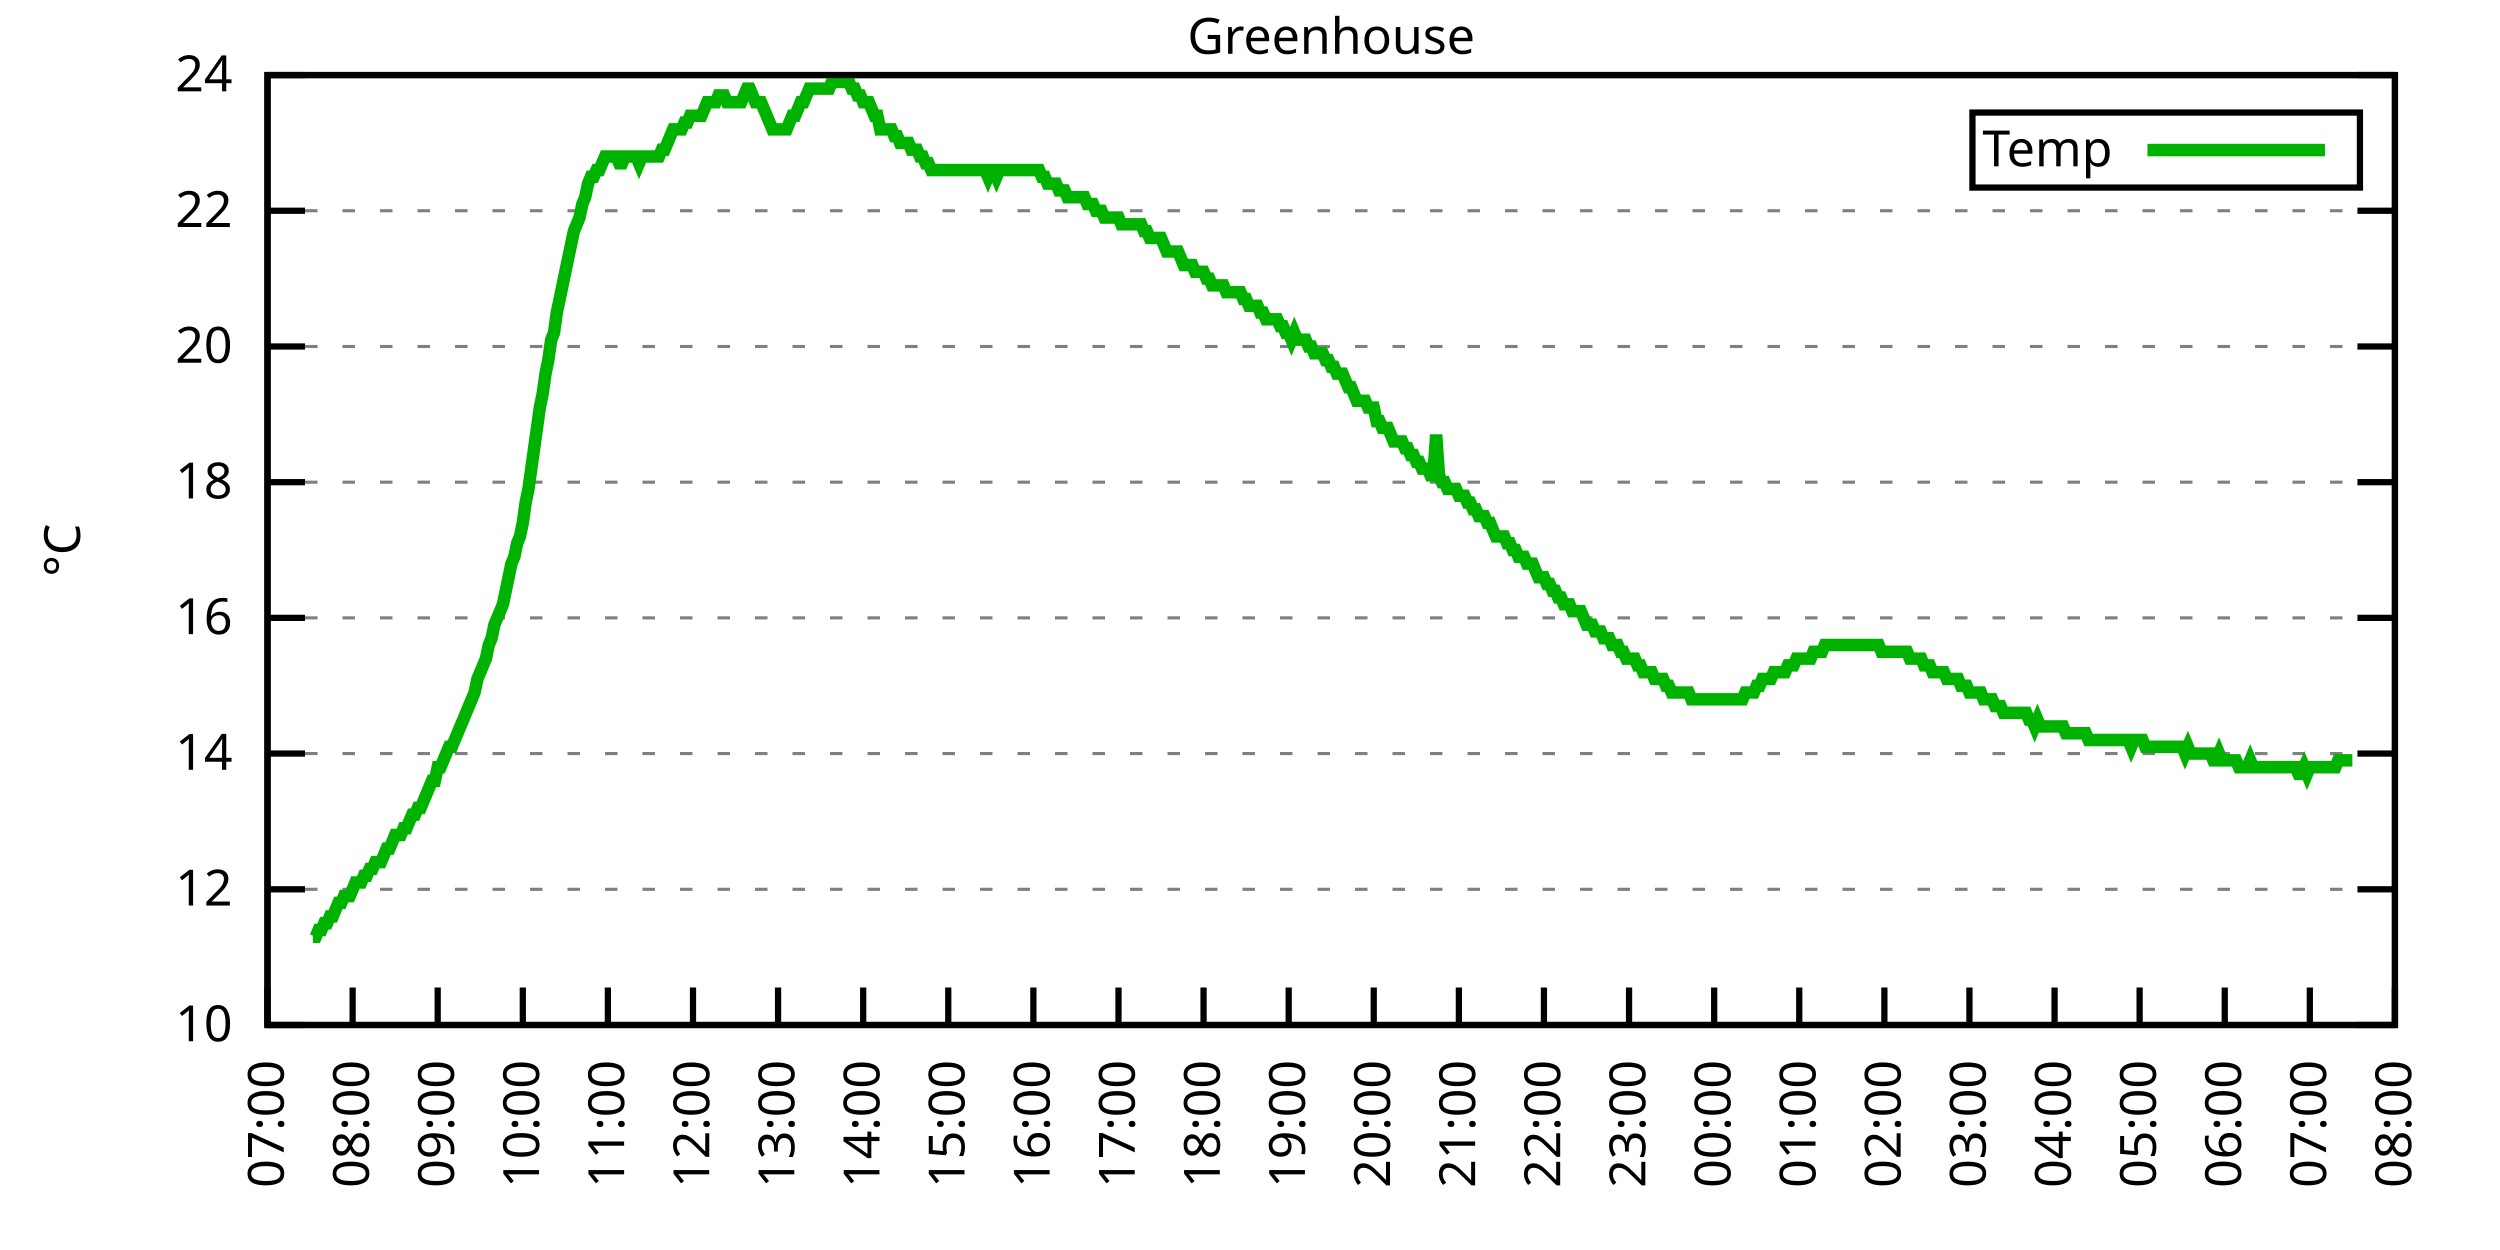
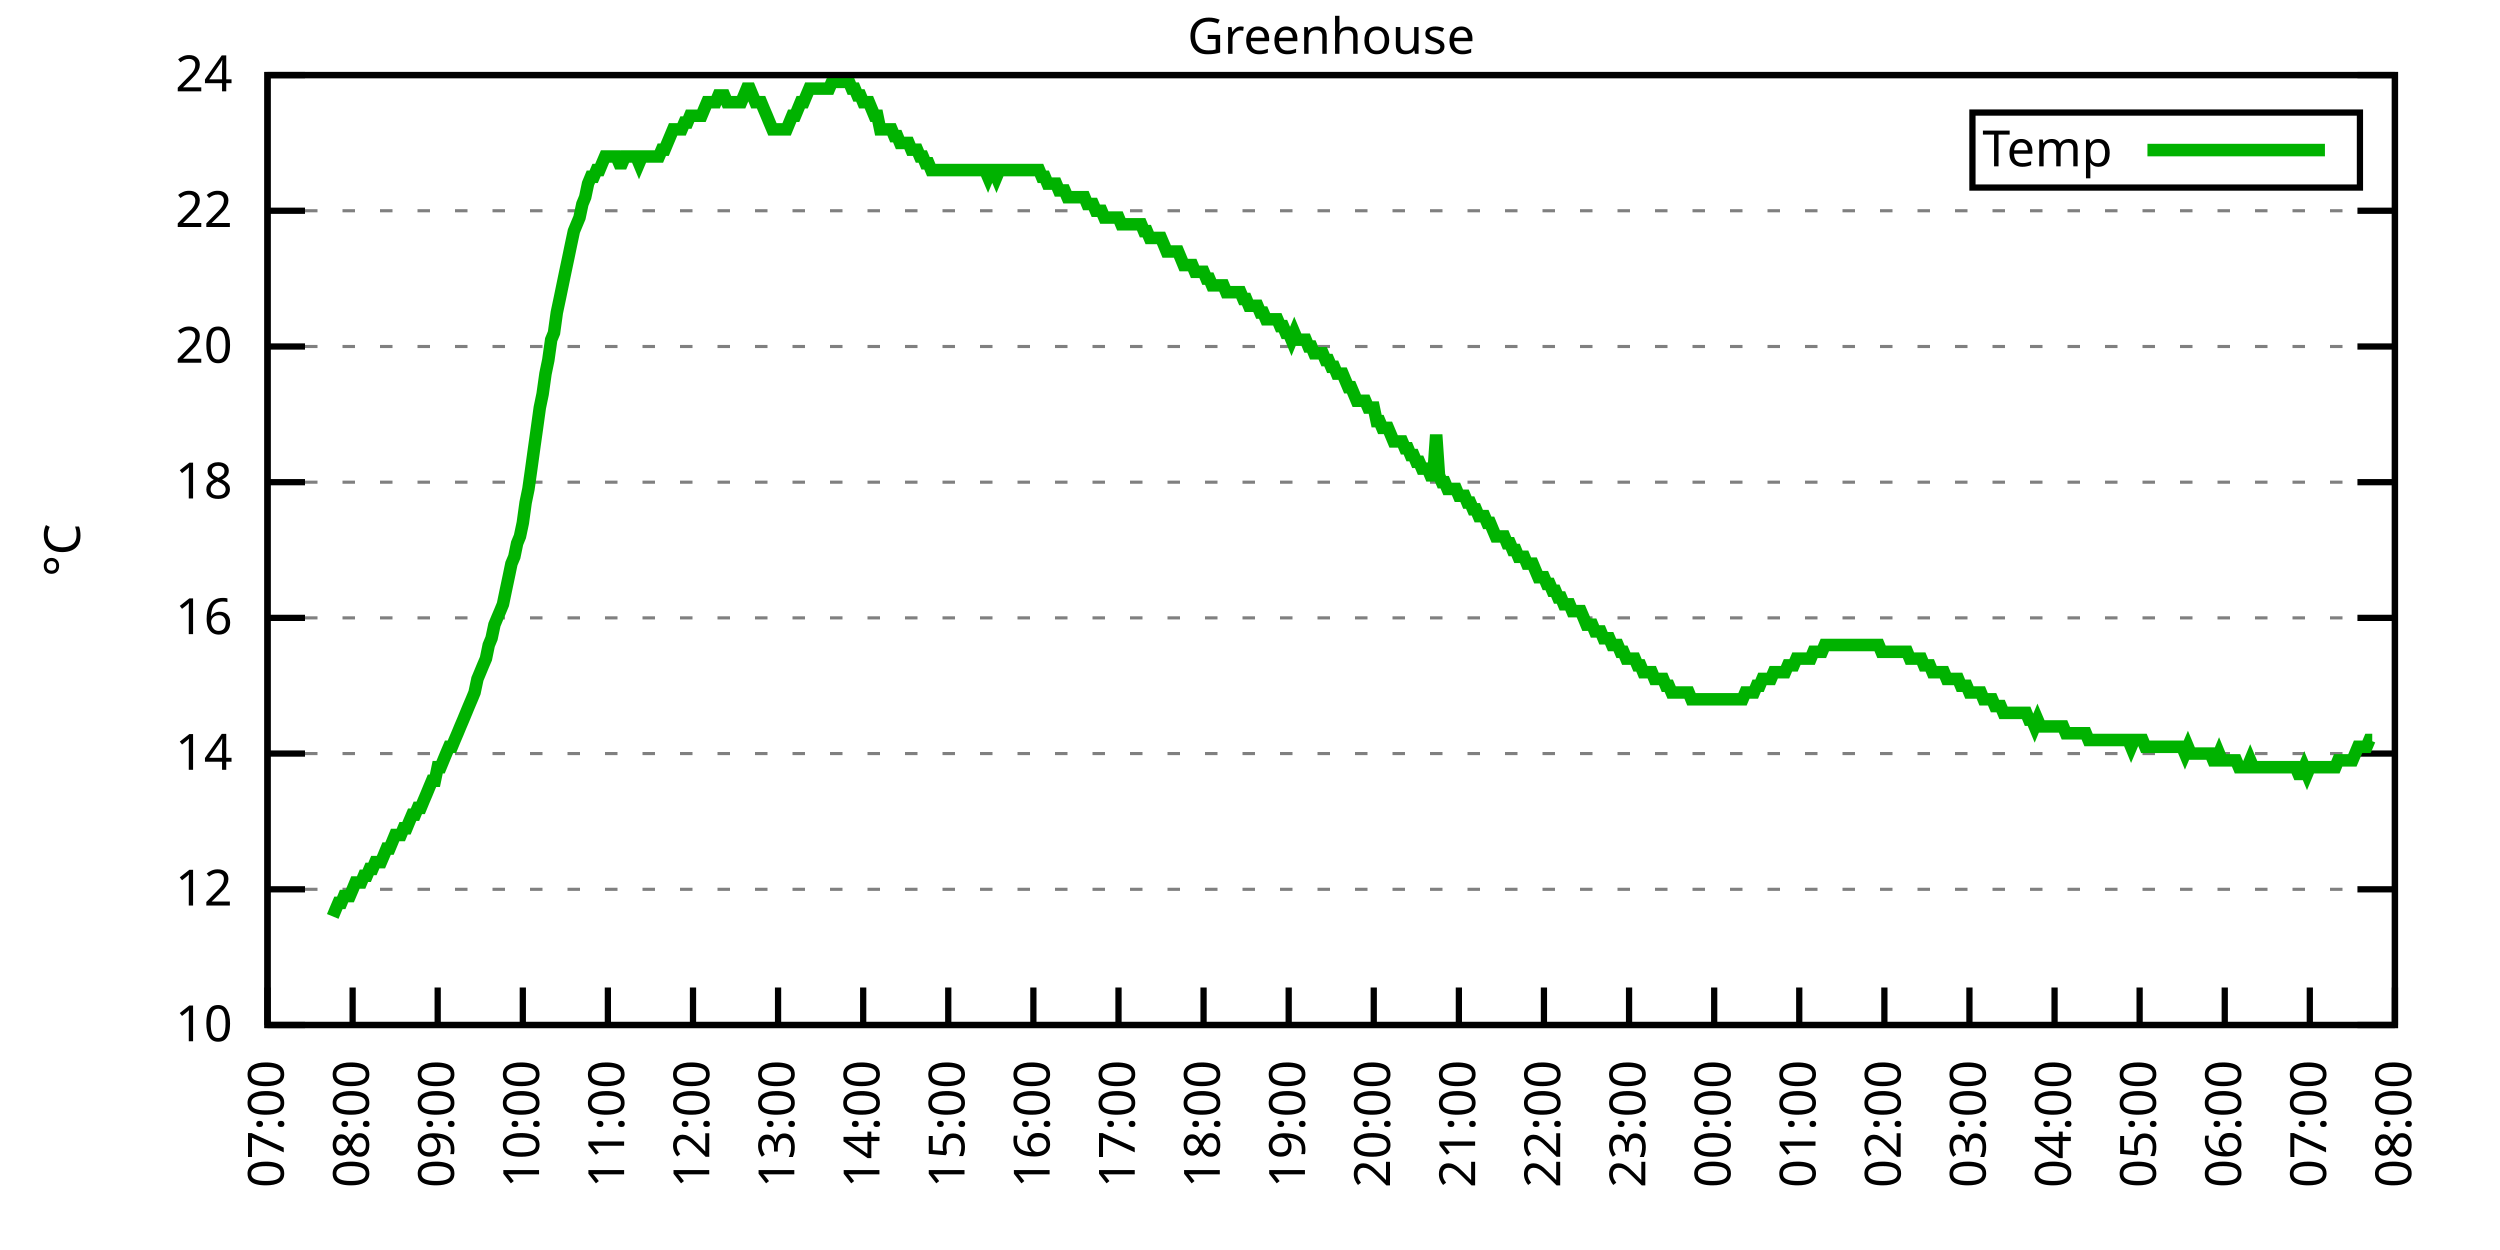
<svg xmlns="http://www.w3.org/2000/svg" xmlns:xlink="http://www.w3.org/1999/xlink" width="400" height="200" viewBox="0 0 400 200">
  <g id="gnuplot_canvas">
    <rect x="0" y="0" width="400" height="200" fill="none" />
    <defs>
      <circle id="gpDot" r="0.5" stroke-width="0.5" stroke="currentColor" />
      <path id="gpPt0" stroke-width="0.333" stroke="currentColor" d="M-1,0 h2 M0,-1 v2" />
      <path id="gpPt1" stroke-width="0.333" stroke="currentColor" d="M-1,-1 L1,1 M1,-1 L-1,1" />
      <path id="gpPt2" stroke-width="0.333" stroke="currentColor" d="M-1,0 L1,0 M0,-1 L0,1 M-1,-1 L1,1 M-1,1 L1,-1" />
      <rect id="gpPt3" stroke-width="0.333" stroke="currentColor" x="-1" y="-1" width="2" height="2" />
      <rect id="gpPt4" stroke-width="0.333" stroke="currentColor" fill="currentColor" x="-1" y="-1" width="2" height="2" />
      <circle id="gpPt5" stroke-width="0.333" stroke="currentColor" cx="0" cy="0" r="1" />
      <use xlink:href="#gpPt5" id="gpPt6" fill="currentColor" stroke="none" />
      <path id="gpPt7" stroke-width="0.333" stroke="currentColor" d="M0,-1.33 L-1.33,0.67 L1.33,0.67 z" />
      <use xlink:href="#gpPt7" id="gpPt8" fill="currentColor" stroke="none" />
      <use xlink:href="#gpPt7" id="gpPt9" stroke="currentColor" transform="rotate(180)" />
      <use xlink:href="#gpPt9" id="gpPt10" fill="currentColor" stroke="none" />
      <use xlink:href="#gpPt3" id="gpPt11" stroke="currentColor" transform="rotate(45)" />
      <use xlink:href="#gpPt11" id="gpPt12" fill="currentColor" stroke="none" />
      <path id="gpPt13" stroke-width="0.333" stroke="currentColor" d="M0,1.330 L1.265,0.411 L0.782,-1.067 L-0.782,-1.076 L-1.265,0.411 z" />
      <use xlink:href="#gpPt13" id="gpPt14" fill="currentColor" stroke="none" />
      <filter id="textbox" filterUnits="objectBoundingBox" x="0" y="0" height="1" width="1">
        <feFlood flood-color="white" flood-opacity="1" result="bgnd" />
        <feComposite in="SourceGraphic" in2="bgnd" operator="atop" />
      </filter>
      <filter id="greybox" filterUnits="objectBoundingBox" x="0" y="0" height="1" width="1">
        <feFlood flood-color="lightgrey" flood-opacity="1" result="grey" />
        <feComposite in="SourceGraphic" in2="grey" operator="atop" />
      </filter>
    </defs>
    <g fill="none" color="white" stroke="currentColor" stroke-width="1.00" stroke-linecap="butt" stroke-linejoin="miter">
</g>
    <g fill="none" color="black" stroke="currentColor" stroke-width="1.00" stroke-linecap="butt" stroke-linejoin="miter">
      <g stroke="none" shape-rendering="crispEdges">
        <polygon fill="rgb(255, 255, 255)" points="42.80,164.00 383.18,164.00 383.18,12.02 42.80,12.02 " />
      </g>
    </g>
    <g fill="none" color="black" stroke="currentColor" stroke-width="1.00" stroke-linecap="butt" stroke-linejoin="miter">
</g>
    <g fill="none" color="black" stroke="black" stroke-width="0.50" stroke-linecap="butt" stroke-linejoin="miter">
</g>
    <g fill="none" color="gray" stroke="currentColor" stroke-width="0.50" stroke-linecap="butt" stroke-linejoin="miter">
      <path stroke="gray" stroke-dasharray="2,4" class="gridline" d="M42.80,164.00 L383.19,164.00  " />
    </g>
    <g fill="none" color="gray" stroke="gray" stroke-width="1.00" stroke-linecap="butt" stroke-linejoin="miter">
</g>
    <g fill="none" color="black" stroke="currentColor" stroke-width="1.00" stroke-linecap="butt" stroke-linejoin="miter">
      <path stroke="black" d="M42.80,164.00 L48.80,164.00 M383.19,164.00 L377.19,164.00  " />
      <g transform="translate(37.20,166.60)" stroke="none" fill="black" font-family="Sans" font-size="8.00" text-anchor="end">
        <text>
          <tspan font-family="Sans"> 10</tspan>
        </text>
      </g>
    </g>
    <g fill="none" color="black" stroke="currentColor" stroke-width="1.00" stroke-linecap="butt" stroke-linejoin="miter">
</g>
    <g fill="none" color="black" stroke="black" stroke-width="0.50" stroke-linecap="butt" stroke-linejoin="miter">
</g>
    <g fill="none" color="gray" stroke="currentColor" stroke-width="0.50" stroke-linecap="butt" stroke-linejoin="miter">
      <path stroke="gray" stroke-dasharray="2,4" class="gridline" d="M42.80,142.29 L383.19,142.29  " />
    </g>
    <g fill="none" color="gray" stroke="gray" stroke-width="1.00" stroke-linecap="butt" stroke-linejoin="miter">
</g>
    <g fill="none" color="black" stroke="currentColor" stroke-width="1.00" stroke-linecap="butt" stroke-linejoin="miter">
      <path stroke="black" d="M42.80,142.29 L48.80,142.29 M383.19,142.29 L377.19,142.29  " />
      <g transform="translate(37.20,144.89)" stroke="none" fill="black" font-family="Sans" font-size="8.00" text-anchor="end">
        <text>
          <tspan font-family="Sans"> 12</tspan>
        </text>
      </g>
    </g>
    <g fill="none" color="black" stroke="currentColor" stroke-width="1.00" stroke-linecap="butt" stroke-linejoin="miter">
</g>
    <g fill="none" color="black" stroke="black" stroke-width="0.50" stroke-linecap="butt" stroke-linejoin="miter">
</g>
    <g fill="none" color="gray" stroke="currentColor" stroke-width="0.50" stroke-linecap="butt" stroke-linejoin="miter">
      <path stroke="gray" stroke-dasharray="2,4" class="gridline" d="M42.80,120.57 L383.19,120.57  " />
    </g>
    <g fill="none" color="gray" stroke="gray" stroke-width="1.00" stroke-linecap="butt" stroke-linejoin="miter">
</g>
    <g fill="none" color="black" stroke="currentColor" stroke-width="1.00" stroke-linecap="butt" stroke-linejoin="miter">
      <path stroke="black" d="M42.80,120.57 L48.80,120.57 M383.19,120.57 L377.19,120.57  " />
      <g transform="translate(37.20,123.17)" stroke="none" fill="black" font-family="Sans" font-size="8.00" text-anchor="end">
        <text>
          <tspan font-family="Sans"> 14</tspan>
        </text>
      </g>
    </g>
    <g fill="none" color="black" stroke="currentColor" stroke-width="1.00" stroke-linecap="butt" stroke-linejoin="miter">
</g>
    <g fill="none" color="black" stroke="black" stroke-width="0.50" stroke-linecap="butt" stroke-linejoin="miter">
</g>
    <g fill="none" color="gray" stroke="currentColor" stroke-width="0.50" stroke-linecap="butt" stroke-linejoin="miter">
      <path stroke="gray" stroke-dasharray="2,4" class="gridline" d="M42.80,98.86 L383.19,98.86  " />
    </g>
    <g fill="none" color="gray" stroke="gray" stroke-width="1.00" stroke-linecap="butt" stroke-linejoin="miter">
</g>
    <g fill="none" color="black" stroke="currentColor" stroke-width="1.00" stroke-linecap="butt" stroke-linejoin="miter">
      <path stroke="black" d="M42.80,98.86 L48.80,98.86 M383.19,98.86 L377.19,98.86  " />
      <g transform="translate(37.20,101.46)" stroke="none" fill="black" font-family="Sans" font-size="8.00" text-anchor="end">
        <text>
          <tspan font-family="Sans"> 16</tspan>
        </text>
      </g>
    </g>
    <g fill="none" color="black" stroke="currentColor" stroke-width="1.00" stroke-linecap="butt" stroke-linejoin="miter">
</g>
    <g fill="none" color="black" stroke="black" stroke-width="0.50" stroke-linecap="butt" stroke-linejoin="miter">
</g>
    <g fill="none" color="gray" stroke="currentColor" stroke-width="0.50" stroke-linecap="butt" stroke-linejoin="miter">
      <path stroke="gray" stroke-dasharray="2,4" class="gridline" d="M42.80,77.15 L383.19,77.15  " />
    </g>
    <g fill="none" color="gray" stroke="gray" stroke-width="1.00" stroke-linecap="butt" stroke-linejoin="miter">
</g>
    <g fill="none" color="black" stroke="currentColor" stroke-width="1.00" stroke-linecap="butt" stroke-linejoin="miter">
      <path stroke="black" d="M42.80,77.15 L48.80,77.15 M383.19,77.15 L377.19,77.15  " />
      <g transform="translate(37.20,79.75)" stroke="none" fill="black" font-family="Sans" font-size="8.00" text-anchor="end">
        <text>
          <tspan font-family="Sans"> 18</tspan>
        </text>
      </g>
    </g>
    <g fill="none" color="black" stroke="currentColor" stroke-width="1.00" stroke-linecap="butt" stroke-linejoin="miter">
</g>
    <g fill="none" color="black" stroke="black" stroke-width="0.50" stroke-linecap="butt" stroke-linejoin="miter">
</g>
    <g fill="none" color="gray" stroke="currentColor" stroke-width="0.50" stroke-linecap="butt" stroke-linejoin="miter">
      <path stroke="gray" stroke-dasharray="2,4" class="gridline" d="M42.80,55.44 L383.19,55.44  " />
    </g>
    <g fill="none" color="gray" stroke="gray" stroke-width="1.00" stroke-linecap="butt" stroke-linejoin="miter">
</g>
    <g fill="none" color="black" stroke="currentColor" stroke-width="1.00" stroke-linecap="butt" stroke-linejoin="miter">
      <path stroke="black" d="M42.80,55.44 L48.80,55.44 M383.19,55.44 L377.19,55.44  " />
      <g transform="translate(37.20,58.04)" stroke="none" fill="black" font-family="Sans" font-size="8.00" text-anchor="end">
        <text>
          <tspan font-family="Sans"> 20</tspan>
        </text>
      </g>
    </g>
    <g fill="none" color="black" stroke="currentColor" stroke-width="1.00" stroke-linecap="butt" stroke-linejoin="miter">
</g>
    <g fill="none" color="black" stroke="black" stroke-width="0.50" stroke-linecap="butt" stroke-linejoin="miter">
</g>
    <g fill="none" color="gray" stroke="currentColor" stroke-width="0.50" stroke-linecap="butt" stroke-linejoin="miter">
      <path stroke="gray" stroke-dasharray="2,4" class="gridline" d="M42.80,33.72 L383.19,33.72  " />
    </g>
    <g fill="none" color="gray" stroke="gray" stroke-width="1.00" stroke-linecap="butt" stroke-linejoin="miter">
</g>
    <g fill="none" color="black" stroke="currentColor" stroke-width="1.00" stroke-linecap="butt" stroke-linejoin="miter">
      <path stroke="black" d="M42.80,33.72 L48.80,33.72 M383.19,33.72 L377.19,33.72  " />
      <g transform="translate(37.20,36.32)" stroke="none" fill="black" font-family="Sans" font-size="8.00" text-anchor="end">
        <text>
          <tspan font-family="Sans"> 22</tspan>
        </text>
      </g>
    </g>
    <g fill="none" color="black" stroke="currentColor" stroke-width="1.00" stroke-linecap="butt" stroke-linejoin="miter">
</g>
    <g fill="none" color="black" stroke="black" stroke-width="0.50" stroke-linecap="butt" stroke-linejoin="miter">
</g>
    <g fill="none" color="gray" stroke="currentColor" stroke-width="0.50" stroke-linecap="butt" stroke-linejoin="miter">
      <path stroke="gray" stroke-dasharray="2,4" class="gridline" d="M42.80,12.01 L383.19,12.01  " />
    </g>
    <g fill="none" color="gray" stroke="gray" stroke-width="1.00" stroke-linecap="butt" stroke-linejoin="miter">
</g>
    <g fill="none" color="black" stroke="currentColor" stroke-width="1.00" stroke-linecap="butt" stroke-linejoin="miter">
      <path stroke="black" d="M42.80,12.01 L48.80,12.01 M383.19,12.01 L377.19,12.01  " />
      <g transform="translate(37.20,14.61)" stroke="none" fill="black" font-family="Sans" font-size="8.00" text-anchor="end">
        <text>
          <tspan font-family="Sans"> 24</tspan>
        </text>
      </g>
    </g>
    <g fill="none" color="black" stroke="currentColor" stroke-width="1.00" stroke-linecap="butt" stroke-linejoin="miter">
      <path stroke="black" d="M42.80,164.00 L42.80,158.00  " />
      <g transform="translate(45.40,169.60) rotate(270.00)" stroke="none" fill="black" font-family="Sans" font-size="8.00" text-anchor="end">
        <text>
          <tspan font-family="Sans">07:00</tspan>
        </text>
      </g>
    </g>
    <g fill="none" color="black" stroke="currentColor" stroke-width="1.00" stroke-linecap="butt" stroke-linejoin="miter">
      <path stroke="black" d="M56.42,164.00 L56.42,158.00  " />
      <g transform="translate(59.02,169.60) rotate(270.00)" stroke="none" fill="black" font-family="Sans" font-size="8.00" text-anchor="end">
        <text>
          <tspan font-family="Sans">08:00</tspan>
        </text>
      </g>
    </g>
    <g fill="none" color="black" stroke="currentColor" stroke-width="1.00" stroke-linecap="butt" stroke-linejoin="miter">
      <path stroke="black" d="M70.03,164.00 L70.03,158.00  " />
      <g transform="translate(72.63,169.60) rotate(270.00)" stroke="none" fill="black" font-family="Sans" font-size="8.00" text-anchor="end">
        <text>
          <tspan font-family="Sans">09:00</tspan>
        </text>
      </g>
    </g>
    <g fill="none" color="black" stroke="currentColor" stroke-width="1.00" stroke-linecap="butt" stroke-linejoin="miter">
      <path stroke="black" d="M83.65,164.00 L83.65,158.00  " />
      <g transform="translate(86.25,169.60) rotate(270.00)" stroke="none" fill="black" font-family="Sans" font-size="8.00" text-anchor="end">
        <text>
          <tspan font-family="Sans">10:00</tspan>
        </text>
      </g>
    </g>
    <g fill="none" color="black" stroke="currentColor" stroke-width="1.00" stroke-linecap="butt" stroke-linejoin="miter">
      <path stroke="black" d="M97.26,164.00 L97.26,158.00  " />
      <g transform="translate(99.86,169.60) rotate(270.00)" stroke="none" fill="black" font-family="Sans" font-size="8.00" text-anchor="end">
        <text>
          <tspan font-family="Sans">11:00</tspan>
        </text>
      </g>
    </g>
    <g fill="none" color="black" stroke="currentColor" stroke-width="1.00" stroke-linecap="butt" stroke-linejoin="miter">
      <path stroke="black" d="M110.88,164.00 L110.88,158.00  " />
      <g transform="translate(113.48,169.60) rotate(270.00)" stroke="none" fill="black" font-family="Sans" font-size="8.00" text-anchor="end">
        <text>
          <tspan font-family="Sans">12:00</tspan>
        </text>
      </g>
    </g>
    <g fill="none" color="black" stroke="currentColor" stroke-width="1.00" stroke-linecap="butt" stroke-linejoin="miter">
      <path stroke="black" d="M124.49,164.00 L124.49,158.00  " />
      <g transform="translate(127.09,169.60) rotate(270.00)" stroke="none" fill="black" font-family="Sans" font-size="8.00" text-anchor="end">
        <text>
          <tspan font-family="Sans">13:00</tspan>
        </text>
      </g>
    </g>
    <g fill="none" color="black" stroke="currentColor" stroke-width="1.00" stroke-linecap="butt" stroke-linejoin="miter">
      <path stroke="black" d="M138.11,164.00 L138.11,158.00  " />
      <g transform="translate(140.71,169.60) rotate(270.00)" stroke="none" fill="black" font-family="Sans" font-size="8.00" text-anchor="end">
        <text>
          <tspan font-family="Sans">14:00</tspan>
        </text>
      </g>
    </g>
    <g fill="none" color="black" stroke="currentColor" stroke-width="1.00" stroke-linecap="butt" stroke-linejoin="miter">
      <path stroke="black" d="M151.72,164.00 L151.72,158.00  " />
      <g transform="translate(154.32,169.60) rotate(270.00)" stroke="none" fill="black" font-family="Sans" font-size="8.00" text-anchor="end">
        <text>
          <tspan font-family="Sans">15:00</tspan>
        </text>
      </g>
    </g>
    <g fill="none" color="black" stroke="currentColor" stroke-width="1.00" stroke-linecap="butt" stroke-linejoin="miter">
      <path stroke="black" d="M165.34,164.00 L165.34,158.00  " />
      <g transform="translate(167.94,169.60) rotate(270.00)" stroke="none" fill="black" font-family="Sans" font-size="8.00" text-anchor="end">
        <text>
          <tspan font-family="Sans">16:00</tspan>
        </text>
      </g>
    </g>
    <g fill="none" color="black" stroke="currentColor" stroke-width="1.00" stroke-linecap="butt" stroke-linejoin="miter">
      <path stroke="black" d="M178.96,164.00 L178.96,158.00  " />
      <g transform="translate(181.56,169.60) rotate(270.00)" stroke="none" fill="black" font-family="Sans" font-size="8.00" text-anchor="end">
        <text>
          <tspan font-family="Sans">17:00</tspan>
        </text>
      </g>
    </g>
    <g fill="none" color="black" stroke="currentColor" stroke-width="1.00" stroke-linecap="butt" stroke-linejoin="miter">
      <path stroke="black" d="M192.57,164.00 L192.57,158.00  " />
      <g transform="translate(195.17,169.60) rotate(270.00)" stroke="none" fill="black" font-family="Sans" font-size="8.00" text-anchor="end">
        <text>
          <tspan font-family="Sans">18:00</tspan>
        </text>
      </g>
    </g>
    <g fill="none" color="black" stroke="currentColor" stroke-width="1.00" stroke-linecap="butt" stroke-linejoin="miter">
      <path stroke="black" d="M206.19,164.00 L206.19,158.00  " />
      <g transform="translate(208.79,169.60) rotate(270.00)" stroke="none" fill="black" font-family="Sans" font-size="8.00" text-anchor="end">
        <text>
          <tspan font-family="Sans">19:00</tspan>
        </text>
      </g>
    </g>
    <g fill="none" color="black" stroke="currentColor" stroke-width="1.00" stroke-linecap="butt" stroke-linejoin="miter">
      <path stroke="black" d="M219.80,164.00 L219.80,158.00  " />
      <g transform="translate(222.40,169.60) rotate(270.00)" stroke="none" fill="black" font-family="Sans" font-size="8.00" text-anchor="end">
        <text>
          <tspan font-family="Sans">20:00</tspan>
        </text>
      </g>
    </g>
    <g fill="none" color="black" stroke="currentColor" stroke-width="1.00" stroke-linecap="butt" stroke-linejoin="miter">
      <path stroke="black" d="M233.42,164.00 L233.42,158.00  " />
      <g transform="translate(236.02,169.60) rotate(270.00)" stroke="none" fill="black" font-family="Sans" font-size="8.00" text-anchor="end">
        <text>
          <tspan font-family="Sans">21:00</tspan>
        </text>
      </g>
    </g>
    <g fill="none" color="black" stroke="currentColor" stroke-width="1.00" stroke-linecap="butt" stroke-linejoin="miter">
      <path stroke="black" d="M247.03,164.00 L247.03,158.00  " />
      <g transform="translate(249.63,169.60) rotate(270.00)" stroke="none" fill="black" font-family="Sans" font-size="8.00" text-anchor="end">
        <text>
          <tspan font-family="Sans">22:00</tspan>
        </text>
      </g>
    </g>
    <g fill="none" color="black" stroke="currentColor" stroke-width="1.00" stroke-linecap="butt" stroke-linejoin="miter">
      <path stroke="black" d="M260.65,164.00 L260.65,158.00  " />
      <g transform="translate(263.25,169.60) rotate(270.00)" stroke="none" fill="black" font-family="Sans" font-size="8.00" text-anchor="end">
        <text>
          <tspan font-family="Sans">23:00</tspan>
        </text>
      </g>
    </g>
    <g fill="none" color="black" stroke="currentColor" stroke-width="1.00" stroke-linecap="butt" stroke-linejoin="miter">
      <path stroke="black" d="M274.27,164.00 L274.27,158.00  " />
      <g transform="translate(276.87,169.60) rotate(270.00)" stroke="none" fill="black" font-family="Sans" font-size="8.00" text-anchor="end">
        <text>
          <tspan font-family="Sans">00:00</tspan>
        </text>
      </g>
    </g>
    <g fill="none" color="black" stroke="currentColor" stroke-width="1.00" stroke-linecap="butt" stroke-linejoin="miter">
      <path stroke="black" d="M287.88,164.00 L287.88,158.00  " />
      <g transform="translate(290.48,169.60) rotate(270.00)" stroke="none" fill="black" font-family="Sans" font-size="8.00" text-anchor="end">
        <text>
          <tspan font-family="Sans">01:00</tspan>
        </text>
      </g>
    </g>
    <g fill="none" color="black" stroke="currentColor" stroke-width="1.00" stroke-linecap="butt" stroke-linejoin="miter">
      <path stroke="black" d="M301.50,164.00 L301.50,158.00  " />
      <g transform="translate(304.10,169.60) rotate(270.00)" stroke="none" fill="black" font-family="Sans" font-size="8.00" text-anchor="end">
        <text>
          <tspan font-family="Sans">02:00</tspan>
        </text>
      </g>
    </g>
    <g fill="none" color="black" stroke="currentColor" stroke-width="1.00" stroke-linecap="butt" stroke-linejoin="miter">
      <path stroke="black" d="M315.11,164.00 L315.11,158.00  " />
      <g transform="translate(317.71,169.60) rotate(270.00)" stroke="none" fill="black" font-family="Sans" font-size="8.00" text-anchor="end">
        <text>
          <tspan font-family="Sans">03:00</tspan>
        </text>
      </g>
    </g>
    <g fill="none" color="black" stroke="currentColor" stroke-width="1.00" stroke-linecap="butt" stroke-linejoin="miter">
      <path stroke="black" d="M328.73,164.00 L328.73,158.00  " />
      <g transform="translate(331.33,169.60) rotate(270.00)" stroke="none" fill="black" font-family="Sans" font-size="8.00" text-anchor="end">
        <text>
          <tspan font-family="Sans">04:00</tspan>
        </text>
      </g>
    </g>
    <g fill="none" color="black" stroke="currentColor" stroke-width="1.00" stroke-linecap="butt" stroke-linejoin="miter">
      <path stroke="black" d="M342.34,164.00 L342.34,158.00  " />
      <g transform="translate(344.94,169.60) rotate(270.00)" stroke="none" fill="black" font-family="Sans" font-size="8.00" text-anchor="end">
        <text>
          <tspan font-family="Sans">05:00</tspan>
        </text>
      </g>
    </g>
    <g fill="none" color="black" stroke="currentColor" stroke-width="1.00" stroke-linecap="butt" stroke-linejoin="miter">
      <path stroke="black" d="M355.96,164.00 L355.96,158.00  " />
      <g transform="translate(358.56,169.60) rotate(270.00)" stroke="none" fill="black" font-family="Sans" font-size="8.00" text-anchor="end">
        <text>
          <tspan font-family="Sans">06:00</tspan>
        </text>
      </g>
    </g>
    <g fill="none" color="black" stroke="currentColor" stroke-width="1.00" stroke-linecap="butt" stroke-linejoin="miter">
      <path stroke="black" d="M369.57,164.00 L369.57,158.00  " />
      <g transform="translate(372.17,169.60) rotate(270.00)" stroke="none" fill="black" font-family="Sans" font-size="8.00" text-anchor="end">
        <text>
          <tspan font-family="Sans">07:00</tspan>
        </text>
      </g>
    </g>
    <g fill="none" color="black" stroke="currentColor" stroke-width="1.00" stroke-linecap="butt" stroke-linejoin="miter">
      <path stroke="black" d="M383.19,164.00 L383.19,158.00  " />
      <g transform="translate(385.79,169.60) rotate(270.00)" stroke="none" fill="black" font-family="Sans" font-size="8.00" text-anchor="end">
        <text>
          <tspan font-family="Sans">08:00</tspan>
        </text>
      </g>
    </g>
    <g fill="none" color="black" stroke="currentColor" stroke-width="1.00" stroke-linecap="butt" stroke-linejoin="miter">
</g>
    <g fill="none" color="black" stroke="currentColor" stroke-width="1.00" stroke-linecap="butt" stroke-linejoin="miter">
      <path stroke="black" d="M42.80,12.01 L42.80,164.00 L383.19,164.00 L383.19,12.01 L42.80,12.01 Z  " />
    </g>
    <g fill="none" color="black" stroke="currentColor" stroke-width="1.00" stroke-linecap="butt" stroke-linejoin="miter">
</g>
    <g fill="none" color="black" stroke="currentColor" stroke-width="1.00" stroke-linecap="butt" stroke-linejoin="miter">
      <path stroke="black" d="M315.59,30.01 L315.59,18.01 L377.59,18.01 L377.59,30.01 L315.59,30.01 Z  " />
    </g>
    <g id="Greenhouse_plot_1">
      <g fill="none" color="white" stroke="black" stroke-width="2.00" stroke-linecap="butt" stroke-linejoin="miter">
</g>
      <g fill="none" color="black" stroke="currentColor" stroke-width="2.00" stroke-linecap="butt" stroke-linejoin="miter">
        <g transform="translate(337.99,26.61)" stroke="none" fill="black" font-family="Sans" font-size="8.00" text-anchor="end">
          <text>
            <tspan font-family="Sans">Temp</tspan>
          </text>
        </g>
      </g>
      <g fill="none" color="black" stroke="currentColor" stroke-width="2.00" stroke-linecap="butt" stroke-linejoin="miter">
-         <path stroke="rgb(  0, 178,   0)" d="M343.59,24.01 L371.99,24.01 M50.06,149.89 L50.52,149.89 L50.97,148.80 L51.42,148.80 L51.88,147.72 L52.33,147.72   L52.78,146.63 L53.24,146.63 L53.69,145.54 L54.15,144.46 L54.60,144.46 L55.05,143.37 L55.51,143.37 L55.96,143.37   L56.42,142.29 L56.87,141.20 L57.32,141.20 L57.78,141.20 L58.23,140.12 L58.68,140.12 L59.14,139.03 L59.59,139.03   L60.05,137.94 L60.50,137.94 L60.95,137.94 L61.41,136.86 L61.86,135.77 L62.32,135.77 L62.77,134.69 L63.22,133.60   L63.68,133.60 L64.13,133.60 L64.58,132.52 L65.04,132.52 L65.49,131.43 L65.95,130.35 L66.40,130.35 L66.85,129.26   L67.31,129.26 L67.76,128.17 L68.22,127.09 L68.67,126.00 L69.12,124.92 L69.58,124.92 L70.03,122.75 L70.49,122.75   L70.94,121.66 L71.39,120.57 L71.85,119.49 L72.30,119.49 L72.75,118.40 L73.21,117.32 L73.66,116.23 L74.12,115.15   L74.57,114.06 L75.02,112.97 L75.48,111.89 L75.93,110.80 L76.39,108.63 L76.84,107.55 L77.29,106.46 L77.75,105.38   L78.20,103.20 L78.65,102.12 L79.11,99.95 L79.56,98.86 L80.02,97.78 L80.47,96.69 L80.92,94.52 L81.38,92.35   L81.83,90.18 L82.29,89.09 L82.74,86.92 L83.19,85.83 L83.65,83.66 L84.10,80.41 L84.55,78.23 L85.01,74.98   L85.46,71.72 L85.92,68.46 L86.37,65.21 L86.82,63.04 L87.28,59.78 L87.73,57.61 L88.19,54.35 L88.64,53.26   L89.09,50.01 L89.55,47.84 L90.00,45.66 L90.45,43.49 L90.91,41.32 L91.36,39.15 L91.82,36.98 L92.27,35.89   L92.72,34.81 L93.18,32.64 L93.63,31.55 L94.09,29.38 L94.54,28.29 L94.99,28.29 L95.45,27.21 L95.90,27.21   L96.35,26.12 L96.81,25.04 L97.26,25.04 L97.72,25.04 L98.17,25.04 L98.62,25.04 L99.08,26.12 L99.53,26.12   L99.99,25.04 L100.44,25.04 L100.89,25.04 L101.35,25.04 L101.80,25.04 L102.25,26.12 L102.71,25.04 L103.16,25.04   L103.62,25.04 L104.07,25.04 L104.52,25.04 L104.98,25.04 L105.43,25.04 L105.89,23.95 L106.34,23.95 L106.79,22.87   L107.25,21.78 L107.70,20.70 L108.15,20.70 L108.61,20.70 L109.06,20.70 L109.52,19.61 L109.97,19.61 L110.42,18.52   L110.88,18.52 L111.33,18.52 L111.79,18.52 L112.24,18.52 L112.69,17.44 L113.15,16.35 L113.60,16.35 L114.05,16.35   L114.51,16.35 L114.96,15.27 L115.42,15.27 L115.87,15.27 L116.32,16.35 L116.78,16.35 L117.23,16.35 L117.69,16.35   L118.14,16.35 L118.59,16.35 L119.05,15.27 L119.50,14.18 L119.96,14.18 L120.41,15.27 L120.86,16.35 L121.32,16.35   L121.77,16.35 L122.22,17.44 L122.68,18.52 L123.13,19.61 L123.59,20.70 L124.04,20.70 L124.49,20.70 L124.95,20.70   L125.40,20.70 L125.86,20.70 L126.31,19.61 L126.76,18.52 L127.22,18.52 L127.67,17.44 L128.12,16.35 L128.58,16.35   L129.03,15.27 L129.49,14.18 L129.94,14.18 L130.39,14.18 L130.85,14.18 L131.30,14.18 L131.76,14.18 L132.21,14.18   L132.66,14.18 L133.12,13.10 L133.57,13.10 L134.02,13.10 L134.48,13.10 L134.93,13.10 L135.39,13.10 L135.84,13.10   L136.29,14.18 L136.75,14.18 L137.20,15.27 L137.66,15.27 L138.11,16.35 L138.56,16.35 L139.02,16.35 L139.47,17.44   L139.92,18.52 L140.38,18.52 L140.83,20.70 L141.29,20.70 L141.74,20.70 L142.19,20.70 L142.65,20.70 L143.10,21.78   L143.56,21.78 L144.01,22.87 L144.46,22.87 L144.92,22.87 L145.37,22.87 L145.82,23.95 L146.28,23.95 L146.73,23.95   L147.19,25.04 L147.64,25.04 L148.09,26.12 L148.55,26.12 L149.00,27.21 L149.46,27.21 L149.91,27.21 L150.36,27.21   L150.82,27.21 L151.27,27.21 L151.72,27.21 L152.18,27.21 L152.63,27.21 L153.09,27.21 L153.54,27.21 L153.99,27.21   L154.45,27.21 L154.90,27.21 L155.36,27.21 L155.81,27.21 L156.26,27.21 L156.72,27.21 L157.17,27.21 L157.62,27.21   L158.08,28.29 L158.53,27.21 L158.99,27.21 L159.44,28.29 L159.89,27.21 L160.35,27.21 L160.80,27.21 L161.26,27.21   L161.71,27.21 L162.16,27.21 L162.62,27.21 L163.07,27.21 L163.52,27.21 L163.98,27.21 L164.43,27.21 L164.89,27.21   L165.34,27.21 L165.79,27.21 L166.25,27.21 L166.70,28.29 L167.16,28.29 L167.61,29.38 L168.06,29.38 L168.52,29.38   L168.97,29.38 L169.43,30.47 L169.88,30.47 L170.33,30.47 L170.79,31.55 L171.24,31.55 L171.69,31.55 L172.15,31.55   L172.60,31.55 L173.06,31.55 L173.51,31.55 L173.96,32.64 L174.42,32.64 L174.87,32.64 L175.33,33.72 L175.78,33.72   L176.23,33.72 L176.69,34.81 L177.14,34.81 L177.59,34.81 L178.05,34.81 L178.50,34.81 L178.96,34.81 L179.41,35.89   L179.86,35.89 L180.32,35.89 L180.77,35.89 L181.23,35.89 L181.68,35.89 L182.13,35.89 L182.59,35.89 L183.04,36.98   L183.49,36.98 L183.95,38.07 L184.40,38.07 L184.86,38.07 L185.31,38.07 L185.76,38.07 L186.22,39.15 L186.67,40.24   L187.13,40.24 L187.58,40.24 L188.03,40.24 L188.49,40.24 L188.94,41.32 L189.39,42.41 L189.85,42.41 L190.30,42.41   L190.76,42.41 L191.21,43.49 L191.66,43.49 L192.12,43.49 L192.57,43.49 L193.03,44.58 L193.48,44.58 L193.93,45.66   L194.39,45.66 L194.84,45.66 L195.29,45.66 L195.75,45.66 L196.20,46.75 L196.66,46.75 L197.11,46.75 L197.56,46.75   L198.02,46.75 L198.47,46.75 L198.93,47.84 L199.38,47.84 L199.83,48.92 L200.29,48.92 L200.74,48.92 L201.19,48.92   L201.65,50.01 L202.10,50.01 L202.56,51.09 L203.01,51.09 L203.46,51.09 L203.92,51.09 L204.37,51.09 L204.83,52.18   L205.28,52.18 L205.73,53.26 L206.19,53.26 L206.64,54.35 L207.09,53.26 L207.55,54.35 L208.00,54.35 L208.46,54.35   L208.91,54.35 L209.36,55.44 L209.82,55.44 L210.27,56.52 L210.73,56.52 L211.18,56.52 L211.63,56.52 L212.09,57.61   L212.54,57.61 L213.00,58.69 L213.45,58.69 L213.90,59.78 L214.36,59.78 L214.81,59.78 L215.26,60.86 L215.72,61.95   L216.17,61.95 L216.63,63.04 L217.08,64.12 L217.53,64.12 L217.99,64.12 L218.44,64.12 L218.90,65.21 L219.35,65.21   L219.80,65.21 L220.26,67.38 L220.71,67.38 L221.16,68.46 L221.62,68.46 L222.07,68.46 L222.53,69.55 L222.98,70.63   L223.43,70.63 L223.89,70.63 L224.34,70.63 L224.80,71.72 L225.25,71.72 L225.70,72.81 L226.16,72.81 L226.61,73.89   L227.06,73.89 L227.52,74.98 L227.97,74.98 L228.43,74.98 L228.88,76.06 L229.33,76.06 L229.79,69.55 L230.24,76.06   L230.70,77.15 L231.15,77.15 L231.60,78.23 L232.06,78.23 L232.51,78.23 L232.96,78.23 L233.42,79.32 L233.87,79.32   L234.33,79.32 L234.78,80.41 L235.23,80.41 L235.69,81.49 L236.14,81.49 L236.60,82.58 L237.05,82.58 L237.50,82.58   L237.96,83.66 L238.41,83.66 L238.86,84.75 L239.32,85.83 L239.77,85.83 L240.23,85.83 L240.68,85.83 L241.13,86.92   L241.59,86.92 L242.04,88.00 L242.50,88.00 L242.95,89.09 L243.40,89.09 L243.86,89.09 L244.31,90.18 L244.76,90.18   L245.22,90.18 L245.67,91.26 L246.13,92.35 L246.58,92.35 L247.03,92.35 L247.49,93.43 L247.94,93.43 L248.40,94.52   L248.85,94.52 L249.30,95.60 L249.76,95.60 L250.21,96.69 L250.66,96.69 L251.12,96.69 L251.57,97.78 L252.03,97.78   L252.48,97.78 L252.93,97.78 L253.39,98.86 L253.84,99.95 L254.30,99.95 L254.75,99.95 L255.20,101.03 L255.66,101.03   L256.11,101.03 L256.56,102.12 L257.02,102.12 L257.47,102.12 L257.93,103.20 L258.38,103.20 L258.83,103.20 L259.29,104.29   L259.74,104.29 L260.20,105.38 L260.65,105.38 L261.10,105.38 L261.56,105.38 L262.01,106.46 L262.47,106.46 L262.92,107.55   L263.37,107.55 L263.83,107.55 L264.28,107.55 L264.73,108.63 L265.19,108.63 L265.64,108.63 L266.10,108.63 L266.55,109.72   L267.00,109.72 L267.46,110.80 L267.91,110.80 L268.37,110.80 L268.82,110.80 L269.27,110.80 L269.73,110.80 L270.18,110.80   L270.63,111.89 L271.09,111.89 L271.54,111.89 L272.00,111.89 L272.45,111.89 L272.90,111.89 L273.36,111.89 L273.81,111.89   L274.27,111.89 L274.72,111.89 L275.17,111.89 L275.63,111.89 L276.08,111.89 L276.53,111.89 L276.99,111.89 L277.44,111.89   L277.90,111.89 L278.35,111.89 L278.80,111.89 L279.26,110.80 L279.71,110.80 L280.17,110.80 L280.62,110.80 L281.07,109.72   L281.53,109.72 L281.98,108.63 L282.43,108.63 L282.89,108.63 L283.34,108.63 L283.80,107.55 L284.25,107.55 L284.70,107.55   L285.16,107.55 L285.61,107.55 L286.07,106.46 L286.52,106.46 L286.97,106.46 L287.43,105.38 L287.88,105.38 L288.33,105.38   L288.79,105.38 L289.24,105.38 L289.70,105.38 L290.15,104.29 L290.60,104.29 L291.06,104.29 L291.51,104.29 L291.97,103.20   L292.42,103.20 L292.87,103.20 L293.33,103.20 L293.78,103.20 L294.23,103.20 L294.69,103.20 L295.14,103.20 L295.60,103.20   L296.05,103.20 L296.50,103.20 L296.96,103.20 L297.41,103.20 L297.87,103.20 L298.32,103.20 L298.77,103.20 L299.23,103.20   L299.68,103.20 L300.13,103.20 L300.59,103.20 L301.04,104.29 L301.50,104.29 L301.95,104.29 L302.40,104.29 L302.86,104.29   L303.31,104.29 L303.77,104.29 L304.22,104.29 L304.67,104.29 L305.13,104.29 L305.58,105.38 L306.03,105.38 L306.49,105.38   L306.94,105.38 L307.40,105.38 L307.85,106.46 L308.30,106.46 L308.76,106.46 L309.21,107.55 L309.67,107.55 L310.12,107.55   L310.57,107.55 L311.03,107.55 L311.48,108.63 L311.94,108.63 L312.39,108.63 L312.84,108.63 L313.30,108.63 L313.75,109.72   L314.20,109.72 L314.66,109.72 L315.11,110.80 L315.57,110.80 L316.02,110.80 L316.47,110.80 L316.93,110.80 L317.38,111.89   L317.84,111.89 L318.29,111.89 L318.74,111.89 L319.20,112.97 L319.65,112.97 L320.10,112.97 L320.56,114.06 L321.01,114.06   L321.47,114.06 L321.92,114.06 L322.37,114.06 L322.83,114.06 L323.28,114.06 L323.74,114.06 L324.19,114.06 L324.64,115.15   L325.10,115.15 L325.55,116.23 L326.00,115.15 L326.46,116.23 L326.91,116.23 L327.37,116.23 L327.82,116.23 L328.27,116.23   L328.73,116.23 L329.18,116.23 L329.64,116.23 L330.09,116.23 L330.54,117.32 L331.00,117.32 L331.45,117.32 L331.90,117.32   L332.36,117.32 L332.81,117.32 L333.27,117.32 L333.72,117.32 L334.17,118.40 L334.63,118.40 L335.08,118.40 L335.54,118.40   L335.99,118.40 L336.44,118.40 L336.90,118.40 L337.35,118.40 L337.80,118.40 L338.26,118.40 L338.71,118.40 L339.17,118.40   L339.62,118.40 L340.07,118.40 L340.53,118.40 L340.98,119.49 L341.44,118.40 L341.89,118.40 L342.34,118.40 L342.80,118.40   L343.25,119.49 L343.70,119.49 L344.16,119.49 L344.61,119.49 L345.07,119.49 L345.52,119.49 L345.97,119.49 L346.43,119.49   L346.88,119.49 L347.34,119.49 L347.79,119.49 L348.24,119.49 L348.70,119.49 L349.15,119.49 L349.60,120.57 L350.06,119.49   L350.51,120.57 L350.97,120.57 L351.42,120.57 L351.87,120.57 L352.33,120.57 L352.78,120.57 L353.24,120.57 L353.69,120.57   L354.14,121.66 L354.60,121.66 L355.05,120.57 L355.50,121.66 L355.96,121.66 L356.41,121.66 L356.87,121.66 L357.32,121.66   L357.77,121.66 L358.23,122.75 L358.68,122.75 L359.14,122.75 L359.59,122.75 L360.04,121.66 L360.50,122.75 L360.95,122.75   L361.41,122.75 L361.86,122.75 L362.31,122.75 L362.77,122.75 L363.22,122.75 L363.67,122.75 L364.13,122.75 L364.58,122.75   L365.04,122.75 L365.49,122.75 L365.94,122.75 L366.40,122.75 L366.85,122.75 L367.31,122.75 L367.76,123.83 L368.21,123.83   L368.67,122.75 L369.12,123.83 L369.57,122.75 L370.03,122.75 L370.48,122.75 L370.94,122.75 L371.39,122.75 L371.84,122.75   L372.30,122.75 L372.75,122.75 L373.21,122.75 L373.66,122.75 L374.11,121.66 L374.57,121.66 L375.02,121.66 L375.47,121.66   L375.93,121.66 L376.38,121.66  " />
+         <path stroke="rgb(  0, 178,   0)" d="M343.59,24.01 L371.99,24.01 M53.24,146.63 L53.69,145.54 L54.15,144.46 L54.60,144.46 L55.05,143.37 L55.51,143.37   L55.96,143.37 L56.42,142.29 L56.87,141.20 L57.32,141.20 L57.78,141.20 L58.23,140.12 L58.68,140.12 L59.14,139.03   L59.59,139.03 L60.05,137.94 L60.50,137.94 L60.95,137.94 L61.41,136.86 L61.86,135.77 L62.32,135.77 L62.77,134.69   L63.22,133.60 L63.68,133.60 L64.13,133.60 L64.58,132.52 L65.04,132.52 L65.49,131.43 L65.95,130.35 L66.40,130.35   L66.85,129.26 L67.31,129.26 L67.76,128.17 L68.22,127.09 L68.67,126.00 L69.12,124.92 L69.58,124.92 L70.03,122.75   L70.49,122.75 L70.94,121.66 L71.39,120.57 L71.85,119.49 L72.30,119.49 L72.75,118.40 L73.21,117.32 L73.66,116.23   L74.12,115.15 L74.57,114.06 L75.02,112.97 L75.48,111.89 L75.93,110.80 L76.39,108.63 L76.84,107.55 L77.29,106.46   L77.75,105.38 L78.20,103.20 L78.65,102.12 L79.11,99.95 L79.56,98.86 L80.02,97.78 L80.47,96.69 L80.92,94.52   L81.38,92.35 L81.83,90.18 L82.29,89.09 L82.74,86.92 L83.19,85.83 L83.65,83.66 L84.10,80.41 L84.55,78.23   L85.01,74.98 L85.46,71.72 L85.92,68.46 L86.37,65.21 L86.82,63.04 L87.28,59.78 L87.73,57.61 L88.19,54.35   L88.64,53.26 L89.09,50.01 L89.55,47.84 L90.00,45.66 L90.45,43.49 L90.91,41.32 L91.36,39.15 L91.82,36.98   L92.27,35.89 L92.72,34.81 L93.18,32.64 L93.63,31.55 L94.09,29.38 L94.54,28.29 L94.99,28.29 L95.45,27.21   L95.90,27.21 L96.35,26.12 L96.81,25.04 L97.26,25.04 L97.72,25.04 L98.17,25.04 L98.62,25.04 L99.08,26.12   L99.53,26.12 L99.99,25.04 L100.44,25.04 L100.89,25.04 L101.35,25.04 L101.80,25.04 L102.25,26.12 L102.71,25.04   L103.16,25.04 L103.62,25.04 L104.07,25.04 L104.52,25.04 L104.98,25.04 L105.43,25.04 L105.89,23.95 L106.34,23.95   L106.79,22.87 L107.25,21.78 L107.70,20.70 L108.15,20.70 L108.61,20.70 L109.06,20.70 L109.52,19.61 L109.97,19.61   L110.42,18.52 L110.88,18.52 L111.33,18.52 L111.79,18.52 L112.24,18.52 L112.69,17.44 L113.15,16.35 L113.60,16.35   L114.05,16.35 L114.51,16.35 L114.96,15.27 L115.42,15.27 L115.87,15.27 L116.32,16.35 L116.78,16.35 L117.23,16.35   L117.69,16.35 L118.14,16.35 L118.59,16.35 L119.05,15.27 L119.50,14.18 L119.96,14.18 L120.41,15.27 L120.86,16.35   L121.32,16.35 L121.77,16.35 L122.22,17.44 L122.68,18.52 L123.13,19.61 L123.59,20.70 L124.04,20.70 L124.49,20.70   L124.95,20.70 L125.40,20.70 L125.86,20.70 L126.31,19.61 L126.76,18.52 L127.22,18.52 L127.67,17.44 L128.12,16.35   L128.58,16.35 L129.03,15.27 L129.49,14.18 L129.94,14.18 L130.39,14.18 L130.85,14.18 L131.30,14.18 L131.76,14.18   L132.21,14.18 L132.66,14.18 L133.12,13.10 L133.57,13.10 L134.02,13.10 L134.48,13.10 L134.93,13.10 L135.39,13.10   L135.84,13.10 L136.29,14.18 L136.75,14.18 L137.20,15.27 L137.66,15.27 L138.11,16.35 L138.56,16.35 L139.02,16.35   L139.47,17.44 L139.92,18.52 L140.38,18.52 L140.83,20.70 L141.29,20.70 L141.74,20.70 L142.19,20.70 L142.65,20.70   L143.10,21.78 L143.56,21.78 L144.01,22.87 L144.46,22.87 L144.92,22.87 L145.37,22.87 L145.82,23.95 L146.28,23.95   L146.73,23.95 L147.19,25.04 L147.64,25.04 L148.09,26.12 L148.55,26.12 L149.00,27.21 L149.46,27.21 L149.91,27.21   L150.36,27.21 L150.82,27.21 L151.27,27.21 L151.72,27.21 L152.18,27.21 L152.63,27.21 L153.09,27.21 L153.54,27.21   L153.99,27.21 L154.45,27.21 L154.90,27.21 L155.36,27.21 L155.81,27.21 L156.26,27.21 L156.72,27.21 L157.17,27.21   L157.62,27.21 L158.08,28.29 L158.53,27.21 L158.99,27.21 L159.44,28.29 L159.89,27.21 L160.35,27.21 L160.80,27.21   L161.26,27.21 L161.71,27.21 L162.16,27.21 L162.62,27.21 L163.07,27.21 L163.52,27.21 L163.98,27.21 L164.43,27.21   L164.89,27.21 L165.34,27.21 L165.79,27.21 L166.25,27.21 L166.70,28.29 L167.16,28.29 L167.61,29.38 L168.06,29.38   L168.52,29.38 L168.97,29.38 L169.43,30.47 L169.88,30.47 L170.33,30.47 L170.79,31.55 L171.24,31.55 L171.69,31.55   L172.15,31.55 L172.60,31.55 L173.06,31.55 L173.51,31.55 L173.96,32.64 L174.42,32.64 L174.87,32.64 L175.33,33.72   L175.78,33.72 L176.23,33.72 L176.69,34.81 L177.14,34.81 L177.59,34.81 L178.05,34.81 L178.50,34.81 L178.96,34.81   L179.41,35.89 L179.86,35.89 L180.32,35.89 L180.77,35.89 L181.23,35.89 L181.68,35.89 L182.13,35.89 L182.59,35.89   L183.04,36.98 L183.49,36.98 L183.95,38.07 L184.40,38.07 L184.86,38.07 L185.31,38.07 L185.76,38.07 L186.22,39.15   L186.67,40.24 L187.13,40.24 L187.58,40.24 L188.03,40.24 L188.49,40.24 L188.94,41.32 L189.39,42.41 L189.85,42.41   L190.30,42.41 L190.76,42.41 L191.21,43.49 L191.66,43.49 L192.12,43.49 L192.57,43.49 L193.03,44.58 L193.48,44.58   L193.93,45.66 L194.39,45.66 L194.84,45.66 L195.29,45.66 L195.75,45.66 L196.20,46.75 L196.66,46.75 L197.11,46.75   L197.56,46.75 L198.02,46.75 L198.47,46.75 L198.93,47.84 L199.38,47.84 L199.83,48.92 L200.29,48.92 L200.74,48.92   L201.19,48.92 L201.65,50.01 L202.10,50.01 L202.56,51.09 L203.01,51.09 L203.46,51.09 L203.92,51.09 L204.37,51.09   L204.83,52.18 L205.28,52.18 L205.73,53.26 L206.19,53.26 L206.64,54.35 L207.09,53.26 L207.55,54.35 L208.00,54.35   L208.46,54.35 L208.91,54.35 L209.36,55.44 L209.82,55.44 L210.27,56.52 L210.73,56.52 L211.18,56.52 L211.63,56.52   L212.09,57.61 L212.54,57.61 L213.00,58.69 L213.45,58.69 L213.90,59.78 L214.36,59.78 L214.81,59.78 L215.26,60.86   L215.72,61.95 L216.17,61.95 L216.63,63.04 L217.08,64.12 L217.53,64.12 L217.99,64.12 L218.44,64.12 L218.90,65.21   L219.35,65.21 L219.80,65.21 L220.26,67.38 L220.71,67.38 L221.16,68.46 L221.62,68.46 L222.07,68.46 L222.53,69.55   L222.98,70.63 L223.43,70.63 L223.89,70.63 L224.34,70.63 L224.80,71.72 L225.25,71.72 L225.70,72.81 L226.16,72.81   L226.61,73.89 L227.06,73.89 L227.52,74.98 L227.97,74.98 L228.43,74.98 L228.88,76.06 L229.33,76.06 L229.79,69.55   L230.24,76.06 L230.70,77.15 L231.15,77.15 L231.60,78.23 L232.06,78.23 L232.51,78.23 L232.96,78.23 L233.42,79.32   L233.87,79.32 L234.33,79.32 L234.78,80.41 L235.23,80.41 L235.69,81.49 L236.14,81.49 L236.60,82.58 L237.05,82.58   L237.50,82.58 L237.96,83.66 L238.41,83.66 L238.86,84.75 L239.32,85.83 L239.77,85.83 L240.23,85.83 L240.68,85.83   L241.13,86.92 L241.59,86.92 L242.04,88.00 L242.50,88.00 L242.95,89.09 L243.40,89.09 L243.86,89.09 L244.31,90.18   L244.76,90.18 L245.22,90.18 L245.67,91.26 L246.13,92.35 L246.58,92.35 L247.03,92.35 L247.49,93.43 L247.94,93.43   L248.40,94.52 L248.85,94.52 L249.30,95.60 L249.76,95.60 L250.21,96.69 L250.66,96.69 L251.12,96.69 L251.57,97.78   L252.03,97.78 L252.48,97.78 L252.93,97.78 L253.39,98.86 L253.84,99.95 L254.30,99.95 L254.75,99.95 L255.20,101.03   L255.66,101.03 L256.11,101.03 L256.56,102.12 L257.02,102.12 L257.47,102.12 L257.93,103.20 L258.38,103.20 L258.83,103.20   L259.29,104.29 L259.74,104.29 L260.20,105.38 L260.65,105.38 L261.10,105.38 L261.56,105.38 L262.01,106.46 L262.47,106.46   L262.92,107.55 L263.37,107.55 L263.83,107.55 L264.28,107.55 L264.73,108.63 L265.19,108.63 L265.64,108.63 L266.10,108.63   L266.55,109.72 L267.00,109.72 L267.46,110.80 L267.91,110.80 L268.37,110.80 L268.82,110.80 L269.27,110.80 L269.73,110.80   L270.18,110.80 L270.63,111.89 L271.09,111.89 L271.54,111.89 L272.00,111.89 L272.45,111.89 L272.90,111.89 L273.36,111.89   L273.81,111.89 L274.27,111.89 L274.72,111.89 L275.17,111.89 L275.63,111.89 L276.08,111.89 L276.53,111.89 L276.99,111.89   L277.44,111.89 L277.90,111.89 L278.35,111.89 L278.80,111.89 L279.26,110.80 L279.71,110.80 L280.17,110.80 L280.62,110.80   L281.07,109.72 L281.53,109.72 L281.98,108.63 L282.43,108.63 L282.89,108.63 L283.34,108.63 L283.80,107.55 L284.25,107.55   L284.70,107.55 L285.16,107.55 L285.61,107.55 L286.07,106.46 L286.52,106.46 L286.97,106.46 L287.43,105.38 L287.88,105.38   L288.33,105.38 L288.79,105.38 L289.24,105.38 L289.70,105.38 L290.15,104.29 L290.60,104.29 L291.06,104.29 L291.51,104.29   L291.97,103.20 L292.42,103.20 L292.87,103.20 L293.33,103.20 L293.78,103.20 L294.23,103.20 L294.69,103.20 L295.14,103.20   L295.60,103.20 L296.05,103.20 L296.50,103.20 L296.96,103.20 L297.41,103.20 L297.87,103.20 L298.32,103.20 L298.77,103.20   L299.23,103.20 L299.68,103.20 L300.13,103.20 L300.59,103.20 L301.04,104.29 L301.50,104.29 L301.95,104.29 L302.40,104.29   L302.86,104.29 L303.31,104.29 L303.77,104.29 L304.22,104.29 L304.67,104.29 L305.13,104.29 L305.58,105.38 L306.03,105.38   L306.49,105.38 L306.94,105.38 L307.40,105.38 L307.85,106.46 L308.30,106.46 L308.76,106.46 L309.21,107.55 L309.67,107.55   L310.12,107.55 L310.57,107.55 L311.03,107.55 L311.48,108.63 L311.94,108.63 L312.39,108.63 L312.84,108.63 L313.30,108.63   L313.75,109.72 L314.20,109.72 L314.66,109.72 L315.11,110.80 L315.57,110.80 L316.02,110.80 L316.47,110.80 L316.93,110.80   L317.38,111.89 L317.84,111.89 L318.29,111.89 L318.74,111.89 L319.20,112.97 L319.65,112.97 L320.10,112.97 L320.56,114.06   L321.01,114.06 L321.47,114.06 L321.92,114.06 L322.37,114.06 L322.83,114.06 L323.28,114.06 L323.74,114.06 L324.19,114.06   L324.64,115.15 L325.10,115.15 L325.55,116.23 L326.00,115.15 L326.46,116.23 L326.91,116.23 L327.37,116.23 L327.82,116.23   L328.27,116.23 L328.73,116.23 L329.18,116.23 L329.64,116.23 L330.09,116.23 L330.54,117.32 L331.00,117.32 L331.45,117.32   L331.90,117.32 L332.36,117.32 L332.81,117.32 L333.27,117.32 L333.72,117.32 L334.17,118.40 L334.63,118.40 L335.08,118.40   L335.54,118.40 L335.99,118.40 L336.44,118.40 L336.90,118.40 L337.35,118.40 L337.80,118.40 L338.26,118.40 L338.71,118.40   L339.17,118.40 L339.62,118.40 L340.07,118.40 L340.53,118.40 L340.98,119.49 L341.44,118.40 L341.89,118.40 L342.34,118.40   L342.80,118.40 L343.25,119.49 L343.70,119.49 L344.16,119.49 L344.61,119.49 L345.07,119.49 L345.52,119.49 L345.97,119.49   L346.43,119.49 L346.88,119.49 L347.34,119.49 L347.79,119.49 L348.24,119.49 L348.70,119.49 L349.15,119.49 L349.60,120.57   L350.06,119.49 L350.51,120.57 L350.97,120.57 L351.42,120.57 L351.87,120.57 L352.33,120.57 L352.78,120.57 L353.24,120.57   L353.69,120.57 L354.14,121.66 L354.60,121.66 L355.05,120.57 L355.50,121.66 L355.96,121.66 L356.41,121.66 L356.87,121.66   L357.32,121.66 L357.77,121.66 L358.23,122.75 L358.68,122.75 L359.14,122.75 L359.59,122.75 L360.04,121.66 L360.50,122.75   L360.95,122.75 L361.41,122.75 L361.86,122.75 L362.31,122.75 L362.77,122.75 L363.22,122.75 L363.67,122.75 L364.13,122.75   L364.58,122.75 L365.04,122.75 L365.49,122.75 L365.94,122.75 L366.40,122.75 L366.85,122.75 L367.31,122.75 L367.76,123.83   L368.21,123.83 L368.67,122.75 L369.12,123.83 L369.57,122.75 L370.03,122.75 L370.48,122.75 L370.94,122.75 L371.39,122.75   L371.84,122.75 L372.30,122.75 L372.75,122.75 L373.21,122.75 L373.66,122.75 L374.11,121.66 L374.57,121.66 L375.02,121.66   L375.47,121.66 L375.93,121.66 L376.38,121.66 L376.84,120.57 L377.29,119.49 L377.74,119.49 L378.20,119.49 L378.65,119.49   L379.11,118.40 L379.56,118.40  " />
      </g>
    </g>
    <g fill="none" color="black" stroke="currentColor" stroke-width="2.00" stroke-linecap="butt" stroke-linejoin="miter">
</g>
    <g fill="none" color="black" stroke="black" stroke-width="1.00" stroke-linecap="butt" stroke-linejoin="miter">
</g>
    <g fill="none" color="black" stroke="currentColor" stroke-width="1.00" stroke-linecap="butt" stroke-linejoin="miter">
      <path stroke="black" d="M42.80,12.01 L42.80,164.00 L383.19,164.00 L383.19,12.01 L42.80,12.01 Z  " />
      <g transform="translate(12.80,88.01) rotate(270.00)" stroke="none" fill="black" font-family="Sans" font-size="8.00" text-anchor="middle">
        <text>
          <tspan font-family="Sans">°C</tspan>
        </text>
      </g>
    </g>
    <g fill="none" color="black" stroke="currentColor" stroke-width="1.00" stroke-linecap="butt" stroke-linejoin="miter">
</g>
    <g fill="none" color="black" stroke="currentColor" stroke-width="1.00" stroke-linecap="butt" stroke-linejoin="miter">
      <g transform="translate(212.99,8.61)" stroke="none" fill="black" font-family="Sans" font-size="8.00" text-anchor="middle">
        <text>
          <tspan font-family="Sans">Greenhouse</tspan>
        </text>
      </g>
    </g>
    <g fill="none" color="black" stroke="currentColor" stroke-width="1.00" stroke-linecap="butt" stroke-linejoin="miter">
</g>
  </g>
</svg>
